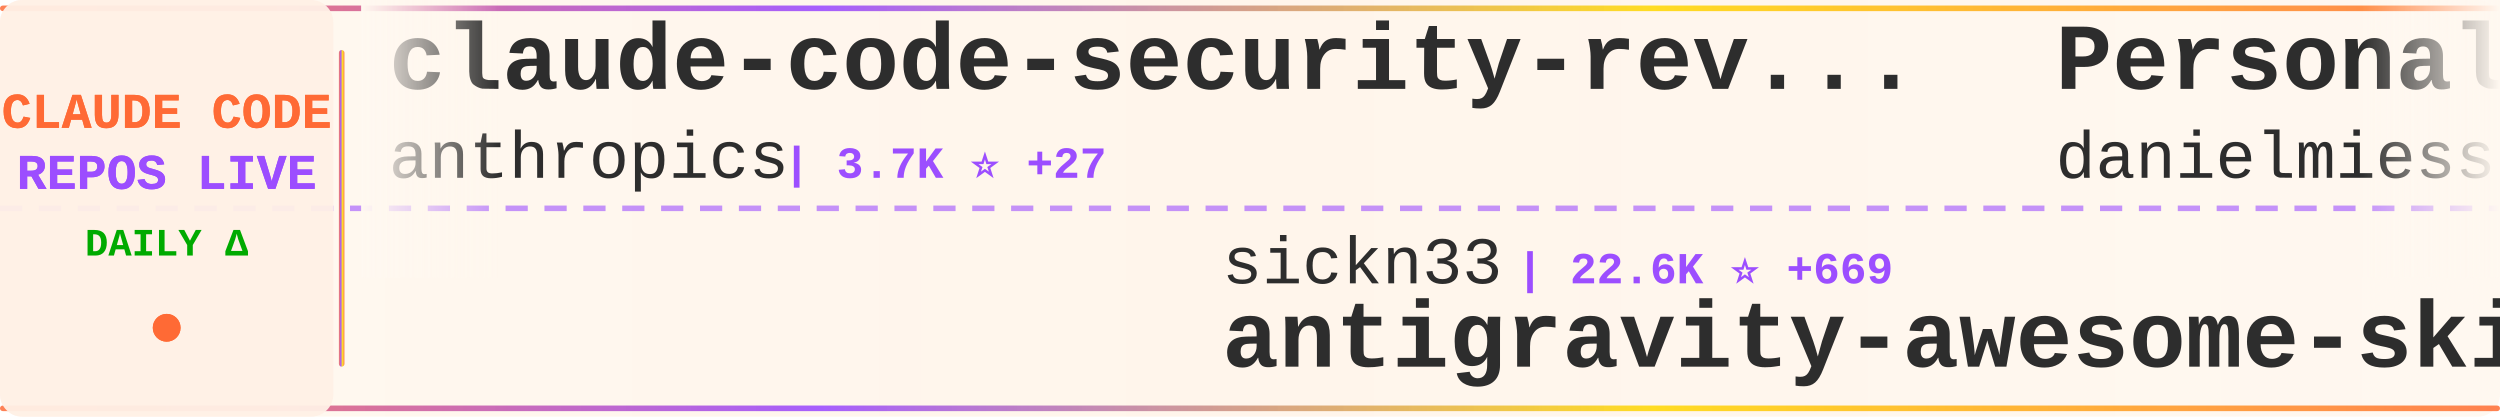
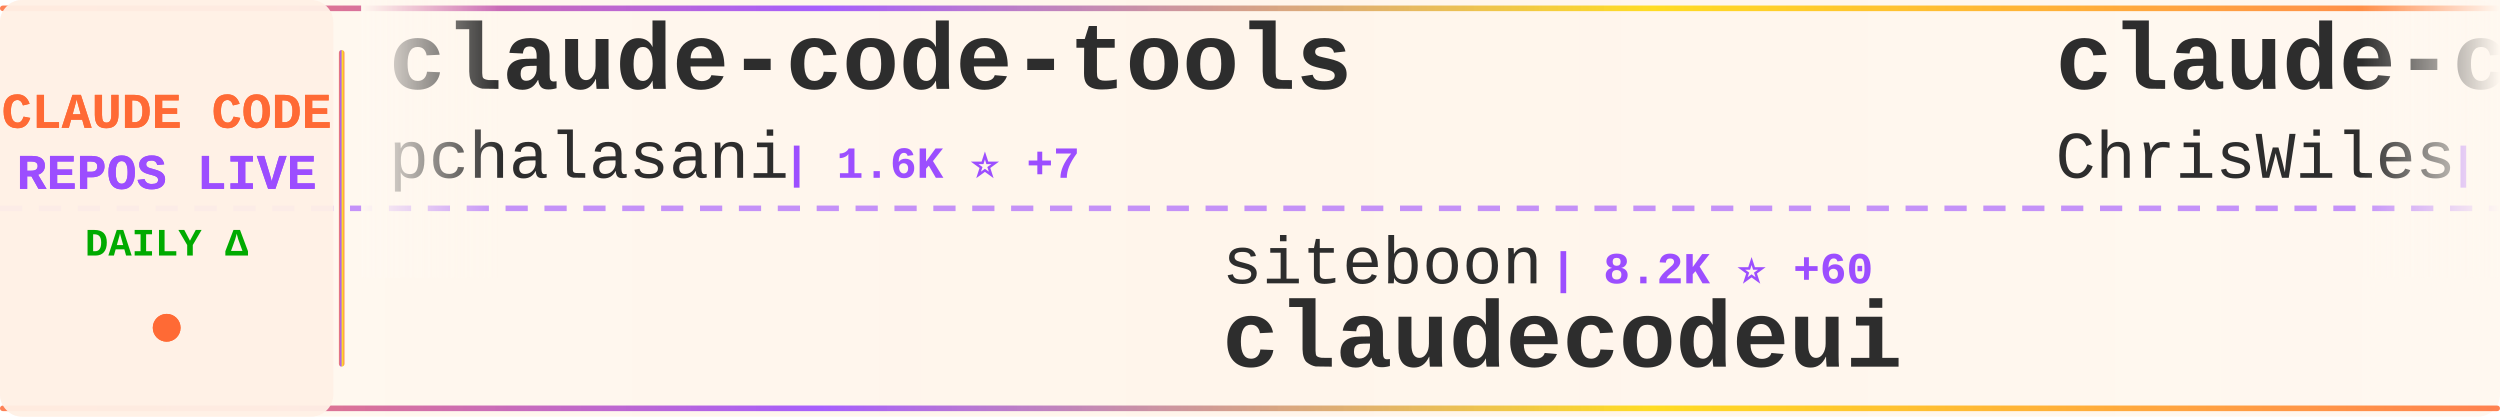
<svg xmlns="http://www.w3.org/2000/svg" width="900" height="150">
  <defs>
    <linearGradient id="tickerBg" x1="0%" y1="0%" x2="100%" y2="0%">
      <stop offset="0%" style="stop-color:#fff8f0;stop-opacity:0.98" />
      <stop offset="50%" style="stop-color:#fff5eb;stop-opacity:1" />
      <stop offset="100%" style="stop-color:#fff8f0;stop-opacity:0.98" />
    </linearGradient>
    <linearGradient id="borderGrad" x1="0%" y1="0%" x2="100%" y2="0%">
      <stop offset="0%" style="stop-color:#FF6B35;stop-opacity:0.85">
        <animate attributeName="stop-opacity" values="0.85;1;0.85" dur="2s" repeatCount="indefinite" />
      </stop>
      <stop offset="33%" style="stop-color:#9C4EFF;stop-opacity:0.9">
        <animate attributeName="stop-opacity" values="0.9;1;0.9" dur="2.2s" repeatCount="indefinite" />
      </stop>
      <stop offset="66%" style="stop-color:#FFD700;stop-opacity:0.85">
        <animate attributeName="stop-opacity" values="0.85;1;0.85" dur="1.8s" repeatCount="indefinite" />
      </stop>
      <stop offset="100%" style="stop-color:#FF6B35;stop-opacity:0.85">
        <animate attributeName="stop-opacity" values="0.85;1;0.85" dur="2s" repeatCount="indefinite" />
      </stop>
    </linearGradient>
    <filter id="textGlow">
      <feGaussianBlur stdDeviation="0.15" result="coloredBlur" />
      <feMerge>
        <feMergeNode in="coloredBlur" />
        <feMergeNode in="SourceGraphic" />
      </feMerge>
    </filter>
    <filter id="metricGlow">
      <feGaussianBlur stdDeviation="0.2" result="coloredBlur" />
      <feMerge>
        <feMergeNode in="coloredBlur" />
        <feMergeNode in="SourceGraphic" />
      </feMerge>
    </filter>
    <linearGradient id="leftFade" x1="0%" y1="0%" x2="100%" y2="0%">
      <stop offset="0%" style="stop-color:#fff8f0;stop-opacity:1" />
      <stop offset="100%" style="stop-color:#fff8f0;stop-opacity:0" />
    </linearGradient>
    <linearGradient id="rightFade" x1="0%" y1="0%" x2="100%" y2="0%">
      <stop offset="0%" style="stop-color:#fff8f0;stop-opacity:0" />
      <stop offset="100%" style="stop-color:#fff8f0;stop-opacity:1" />
    </linearGradient>
  </defs>
  <rect width="900" height="150" fill="url(#tickerBg)" rx="8" />
  <rect x="0" y="2" width="900" height="2" fill="url(#borderGrad)" rx="1" />
  <rect x="0" y="146" width="900" height="2" fill="url(#borderGrad)" rx="1" />
  <line x1="0" y1="75" x2="900" y2="75" stroke="#9C4EFF" stroke-width="2" stroke-dasharray="8 6" opacity="0.6" />
  <rect x="0" y="0" width="120" height="150" fill="#fff0e6" opacity="0.95" rx="8" />
  <text x="60" y="46" font-family="'Courier New', monospace" font-size="18" font-weight="bold" fill="#FF6B35" text-anchor="middle" filter="url(#textGlow)">
    CLAUDE CODE
  </text>
  <text x="60" y="68" font-family="'Courier New', monospace" font-size="18" font-weight="bold" fill="#9C4EFF" text-anchor="middle" filter="url(#textGlow)">
    REPOS LIVE
  </text>
  <text x="60" y="92" font-family="'Courier New', monospace" font-size="14" font-weight="bold" fill="#00aa00" text-anchor="middle">
    DAILY Δ
  </text>
  <circle cx="60" cy="118" r="5" fill="#FF6B35" filter="url(#metricGlow)">
    <animate attributeName="r" values="4;6;4" dur="1.5s" repeatCount="indefinite" />
    <animate attributeName="opacity" values="0.6;1;0.6" dur="1.5s" repeatCount="indefinite" />
  </circle>
  <rect x="122" y="18" width="2" height="114" fill="url(#borderGrad)" rx="1" />
  <clipPath id="tickerClip">
    <rect x="130" y="0" width="770" height="150" />
  </clipPath>
  <g clip-path="url(#tickerClip)">
    <g id="tickerItems">
      <animateTransform attributeName="transform" attributeType="XML" type="translate" from="0 0" to="-3000 0" dur="54s" repeatCount="indefinite" />
      <g transform="translate(0, 0)">
-         <text x="140" y="32" font-family="'Courier New', monospace" font-size="34" font-weight="bold" fill="#2d2d2d">claude-code-security-rev...</text>
-         <text x="140" y="64" font-family="'Courier New', monospace" font-size="24" font-weight="normal" fill="#2d2d2d" opacity="1.0">anthropics</text>
-         <text x="282" y="64" font-family="'Courier New', monospace" font-size="16" font-weight="bold" fill="#9C4EFF"> | 3.7K ⭐ +27</text>
+         <text x="140" y="32" font-family="'Courier New', monospace" font-size="34" font-weight="bold" fill="#2d2d2d">claude-code-tools</text>
+         <text x="140" y="64" font-family="'Courier New', monospace" font-size="24" font-weight="normal" fill="#2d2d2d" opacity="1.0">pchalasani</text>
+         <text x="282" y="64" font-family="'Courier New', monospace" font-size="16" font-weight="bold" fill="#9C4EFF"> | 1.6K ⭐ +7</text>
      </g>
      <g transform="translate(300, 0)">
-         <text x="140" y="102" font-family="'Courier New', monospace" font-size="24" font-weight="normal" fill="#2d2d2d" opacity="1.0">sickn33</text>
-         <text x="246" y="102" font-family="'Courier New', monospace" font-size="16" font-weight="bold" fill="#9C4EFF"> | 22.6K ⭐ +669</text>
-         <text x="140" y="132" font-family="'Courier New', monospace" font-size="34" font-weight="bold" fill="#2d2d2d">antigravity-awesome-skil...</text>
+         <text x="140" y="102" font-family="'Courier New', monospace" font-size="24" font-weight="normal" fill="#2d2d2d" opacity="1.0">siteboon</text>
+         <text x="258" y="102" font-family="'Courier New', monospace" font-size="16" font-weight="bold" fill="#9C4EFF"> | 8.2K ⭐ +60</text>
+         <text x="140" y="132" font-family="'Courier New', monospace" font-size="34" font-weight="bold" fill="#2d2d2d">claudecodeui</text>
      </g>
      <g transform="translate(600, 0)">
-         <text x="140" y="32" font-family="'Courier New', monospace" font-size="34" font-weight="bold" fill="#2d2d2d">Personal_AI_Infrastructu...</text>
-         <text x="140" y="64" font-family="'Courier New', monospace" font-size="24" font-weight="normal" fill="#2d2d2d" opacity="1.0">danielmiessler</text>
-         <text x="330" y="64" font-family="'Courier New', monospace" font-size="16" font-weight="bold" fill="#9C4EFF"> | 9.7K ⭐ +34</text>
+         <text x="140" y="32" font-family="'Courier New', monospace" font-size="34" font-weight="bold" fill="#2d2d2d">claude-code-showcase</text>
+         <text x="140" y="64" font-family="'Courier New', monospace" font-size="24" font-weight="normal" fill="#2d2d2d" opacity="1.0">ChrisWiles</text>
+         <text x="282" y="64" font-family="'Courier New', monospace" font-size="16" font-weight="bold" fill="#9C4EFF"> | 5.5K ⭐ +10</text>
      </g>
      <g transform="translate(900, 0)">
-         <text x="140" y="102" font-family="'Courier New', monospace" font-size="24" font-weight="normal" fill="#2d2d2d" opacity="1.0">Yuyz0112</text>
-         <text x="258" y="102" font-family="'Courier New', monospace" font-size="16" font-weight="bold" fill="#9C4EFF"> | 2.2K ⭐ +6</text>
-         <text x="140" y="132" font-family="'Courier New', monospace" font-size="34" font-weight="bold" fill="#2d2d2d">claude-code-reverse</text>
+         <text x="140" y="102" font-family="'Courier New', monospace" font-size="24" font-weight="normal" fill="#2d2d2d" opacity="1.0">danielmiessler</text>
+         <text x="330" y="102" font-family="'Courier New', monospace" font-size="16" font-weight="bold" fill="#9C4EFF"> | 9.7K ⭐ +36</text>
+         <text x="140" y="132" font-family="'Courier New', monospace" font-size="34" font-weight="bold" fill="#2d2d2d">Personal_AI_Infrastructu...</text>
      </g>
      <g transform="translate(1200, 0)">
-         <text x="140" y="32" font-family="'Courier New', monospace" font-size="34" font-weight="bold" fill="#2d2d2d">awesome-claude-code-suba...</text>
-         <text x="140" y="64" font-family="'Courier New', monospace" font-size="24" font-weight="normal" fill="#2d2d2d" opacity="1.0">VoltAgent</text>
-         <text x="270" y="64" font-family="'Courier New', monospace" font-size="16" font-weight="bold" fill="#9C4EFF"> | 13.1K ⭐ +110</text>
+         <text x="140" y="32" font-family="'Courier New', monospace" font-size="34" font-weight="bold" fill="#2d2d2d">claude-code-reverse</text>
+         <text x="140" y="64" font-family="'Courier New', monospace" font-size="24" font-weight="normal" fill="#2d2d2d" opacity="1.0">Yuyz0112</text>
+         <text x="258" y="64" font-family="'Courier New', monospace" font-size="16" font-weight="bold" fill="#9C4EFF"> | 2.2K ⭐ +8</text>
      </g>
      <g transform="translate(1500, 0)">
-         <text x="140" y="102" font-family="'Courier New', monospace" font-size="24" font-weight="normal" fill="#2d2d2d" opacity="1.0">peterkrueck</text>
-         <text x="294" y="102" font-family="'Courier New', monospace" font-size="16" font-weight="bold" fill="#9C4EFF"> | 1.3K ⭐ +2</text>
-         <text x="140" y="132" font-family="'Courier New', monospace" font-size="34" font-weight="bold" fill="#2d2d2d">Claude-Code-Development-...</text>
+         <text x="140" y="102" font-family="'Courier New', monospace" font-size="24" font-weight="normal" fill="#2d2d2d" opacity="1.0">frankbria</text>
+         <text x="270" y="102" font-family="'Courier New', monospace" font-size="16" font-weight="bold" fill="#9C4EFF"> | 7.6K ⭐ +25</text>
+         <text x="140" y="132" font-family="'Courier New', monospace" font-size="34" font-weight="bold" fill="#2d2d2d">ralph-claude-code</text>
      </g>
      <g transform="translate(1800, 0)">
-         <text x="140" y="32" font-family="'Courier New', monospace" font-size="34" font-weight="bold" fill="#2d2d2d">Claude-Code-Workflow</text>
-         <text x="140" y="64" font-family="'Courier New', monospace" font-size="24" font-weight="normal" fill="#2d2d2d" opacity="1.0">catlog22</text>
-         <text x="258" y="64" font-family="'Courier New', monospace" font-size="16" font-weight="bold" fill="#9C4EFF"> | 1.5K ⭐ +9</text>
+         <text x="140" y="32" font-family="'Courier New', monospace" font-size="34" font-weight="bold" fill="#2d2d2d">oh-my-claudecode</text>
+         <text x="140" y="64" font-family="'Courier New', monospace" font-size="24" font-weight="normal" fill="#2d2d2d" opacity="1.0">Yeachan-Heo</text>
+         <text x="294" y="64" font-family="'Courier New', monospace" font-size="16" font-weight="bold" fill="#9C4EFF"> | 9.2K ⭐ +153</text>
      </g>
      <g transform="translate(2100, 0)">
-         <text x="140" y="102" font-family="'Courier New', monospace" font-size="24" font-weight="normal" fill="#2d2d2d" opacity="1.0">daymade</text>
-         <text x="246" y="102" font-family="'Courier New', monospace" font-size="16" font-weight="bold" fill="#9C4EFF"> | 636 ⭐ +8</text>
-         <text x="140" y="132" font-family="'Courier New', monospace" font-size="34" font-weight="bold" fill="#2d2d2d">claude-code-skills</text>
+         <text x="140" y="102" font-family="'Courier New', monospace" font-size="24" font-weight="normal" fill="#2d2d2d" opacity="1.0">FlorianBruniaux</text>
+         <text x="342" y="102" font-family="'Courier New', monospace" font-size="16" font-weight="bold" fill="#9C4EFF"> | 1.2K ⭐ +90</text>
+         <text x="140" y="132" font-family="'Courier New', monospace" font-size="34" font-weight="bold" fill="#2d2d2d">claude-code-ultimate-gui...</text>
      </g>
      <g transform="translate(2400, 0)">
-         <text x="140" y="32" font-family="'Courier New', monospace" font-size="34" font-weight="bold" fill="#2d2d2d">claude-code-mcp</text>
-         <text x="140" y="64" font-family="'Courier New', monospace" font-size="24" font-weight="normal" fill="#2d2d2d" opacity="1.0">steipete</text>
-         <text x="258" y="64" font-family="'Courier New', monospace" font-size="16" font-weight="bold" fill="#9C4EFF"> | 1.2K ⭐</text>
+         <text x="140" y="32" font-family="'Courier New', monospace" font-size="34" font-weight="bold" fill="#2d2d2d">claude-code-transcripts</text>
+         <text x="140" y="64" font-family="'Courier New', monospace" font-size="24" font-weight="normal" fill="#2d2d2d" opacity="1.0">simonw</text>
+         <text x="234" y="64" font-family="'Courier New', monospace" font-size="16" font-weight="bold" fill="#9C4EFF"> | 1.1K ⭐ +1</text>
      </g>
      <g transform="translate(2700, 0)">
-         <text x="140" y="102" font-family="'Courier New', monospace" font-size="24" font-weight="normal" fill="#2d2d2d" opacity="1.0">frankbria</text>
-         <text x="270" y="102" font-family="'Courier New', monospace" font-size="16" font-weight="bold" fill="#9C4EFF"> | 7.6K ⭐ +30</text>
-         <text x="140" y="132" font-family="'Courier New', monospace" font-size="34" font-weight="bold" fill="#2d2d2d">ralph-claude-code</text>
+         <text x="140" y="102" font-family="'Courier New', monospace" font-size="24" font-weight="normal" fill="#2d2d2d" opacity="1.0">0xfurai</text>
+         <text x="246" y="102" font-family="'Courier New', monospace" font-size="16" font-weight="bold" fill="#9C4EFF"> | 763 ⭐ +7</text>
+         <text x="140" y="132" font-family="'Courier New', monospace" font-size="34" font-weight="bold" fill="#2d2d2d">claude-code-subagents</text>
      </g>
      <g transform="translate(3000, 0)">
-         <text x="140" y="32" font-family="'Courier New', monospace" font-size="34" font-weight="bold" fill="#2d2d2d">claude-code-security-rev...</text>
-         <text x="140" y="64" font-family="'Courier New', monospace" font-size="24" font-weight="normal" fill="#2d2d2d" opacity="1.0">anthropics</text>
-         <text x="282" y="64" font-family="'Courier New', monospace" font-size="16" font-weight="bold" fill="#9C4EFF"> | 3.7K ⭐ +27</text>
+         <text x="140" y="32" font-family="'Courier New', monospace" font-size="34" font-weight="bold" fill="#2d2d2d">claude-code-tools</text>
+         <text x="140" y="64" font-family="'Courier New', monospace" font-size="24" font-weight="normal" fill="#2d2d2d" opacity="1.0">pchalasani</text>
+         <text x="282" y="64" font-family="'Courier New', monospace" font-size="16" font-weight="bold" fill="#9C4EFF"> | 1.6K ⭐ +7</text>
      </g>
      <g transform="translate(3300, 0)">
-         <text x="140" y="102" font-family="'Courier New', monospace" font-size="24" font-weight="normal" fill="#2d2d2d" opacity="1.0">sickn33</text>
-         <text x="246" y="102" font-family="'Courier New', monospace" font-size="16" font-weight="bold" fill="#9C4EFF"> | 22.6K ⭐ +669</text>
-         <text x="140" y="132" font-family="'Courier New', monospace" font-size="34" font-weight="bold" fill="#2d2d2d">antigravity-awesome-skil...</text>
+         <text x="140" y="102" font-family="'Courier New', monospace" font-size="24" font-weight="normal" fill="#2d2d2d" opacity="1.0">siteboon</text>
+         <text x="258" y="102" font-family="'Courier New', monospace" font-size="16" font-weight="bold" fill="#9C4EFF"> | 8.2K ⭐ +60</text>
+         <text x="140" y="132" font-family="'Courier New', monospace" font-size="34" font-weight="bold" fill="#2d2d2d">claudecodeui</text>
      </g>
      <g transform="translate(3600, 0)">
-         <text x="140" y="32" font-family="'Courier New', monospace" font-size="34" font-weight="bold" fill="#2d2d2d">Personal_AI_Infrastructu...</text>
-         <text x="140" y="64" font-family="'Courier New', monospace" font-size="24" font-weight="normal" fill="#2d2d2d" opacity="1.0">danielmiessler</text>
-         <text x="330" y="64" font-family="'Courier New', monospace" font-size="16" font-weight="bold" fill="#9C4EFF"> | 9.7K ⭐ +34</text>
+         <text x="140" y="32" font-family="'Courier New', monospace" font-size="34" font-weight="bold" fill="#2d2d2d">claude-code-showcase</text>
+         <text x="140" y="64" font-family="'Courier New', monospace" font-size="24" font-weight="normal" fill="#2d2d2d" opacity="1.0">ChrisWiles</text>
+         <text x="282" y="64" font-family="'Courier New', monospace" font-size="16" font-weight="bold" fill="#9C4EFF"> | 5.5K ⭐ +10</text>
      </g>
      <g transform="translate(3900, 0)">
-         <text x="140" y="102" font-family="'Courier New', monospace" font-size="24" font-weight="normal" fill="#2d2d2d" opacity="1.0">Yuyz0112</text>
-         <text x="258" y="102" font-family="'Courier New', monospace" font-size="16" font-weight="bold" fill="#9C4EFF"> | 2.2K ⭐ +6</text>
-         <text x="140" y="132" font-family="'Courier New', monospace" font-size="34" font-weight="bold" fill="#2d2d2d">claude-code-reverse</text>
+         <text x="140" y="102" font-family="'Courier New', monospace" font-size="24" font-weight="normal" fill="#2d2d2d" opacity="1.0">danielmiessler</text>
+         <text x="330" y="102" font-family="'Courier New', monospace" font-size="16" font-weight="bold" fill="#9C4EFF"> | 9.7K ⭐ +36</text>
+         <text x="140" y="132" font-family="'Courier New', monospace" font-size="34" font-weight="bold" fill="#2d2d2d">Personal_AI_Infrastructu...</text>
      </g>
    </g>
  </g>
  <rect x="130" y="0" width="50" height="100" fill="url(#leftFade)" />
  <rect x="850" y="0" width="50" height="100" fill="url(#rightFade)" />
</svg>
